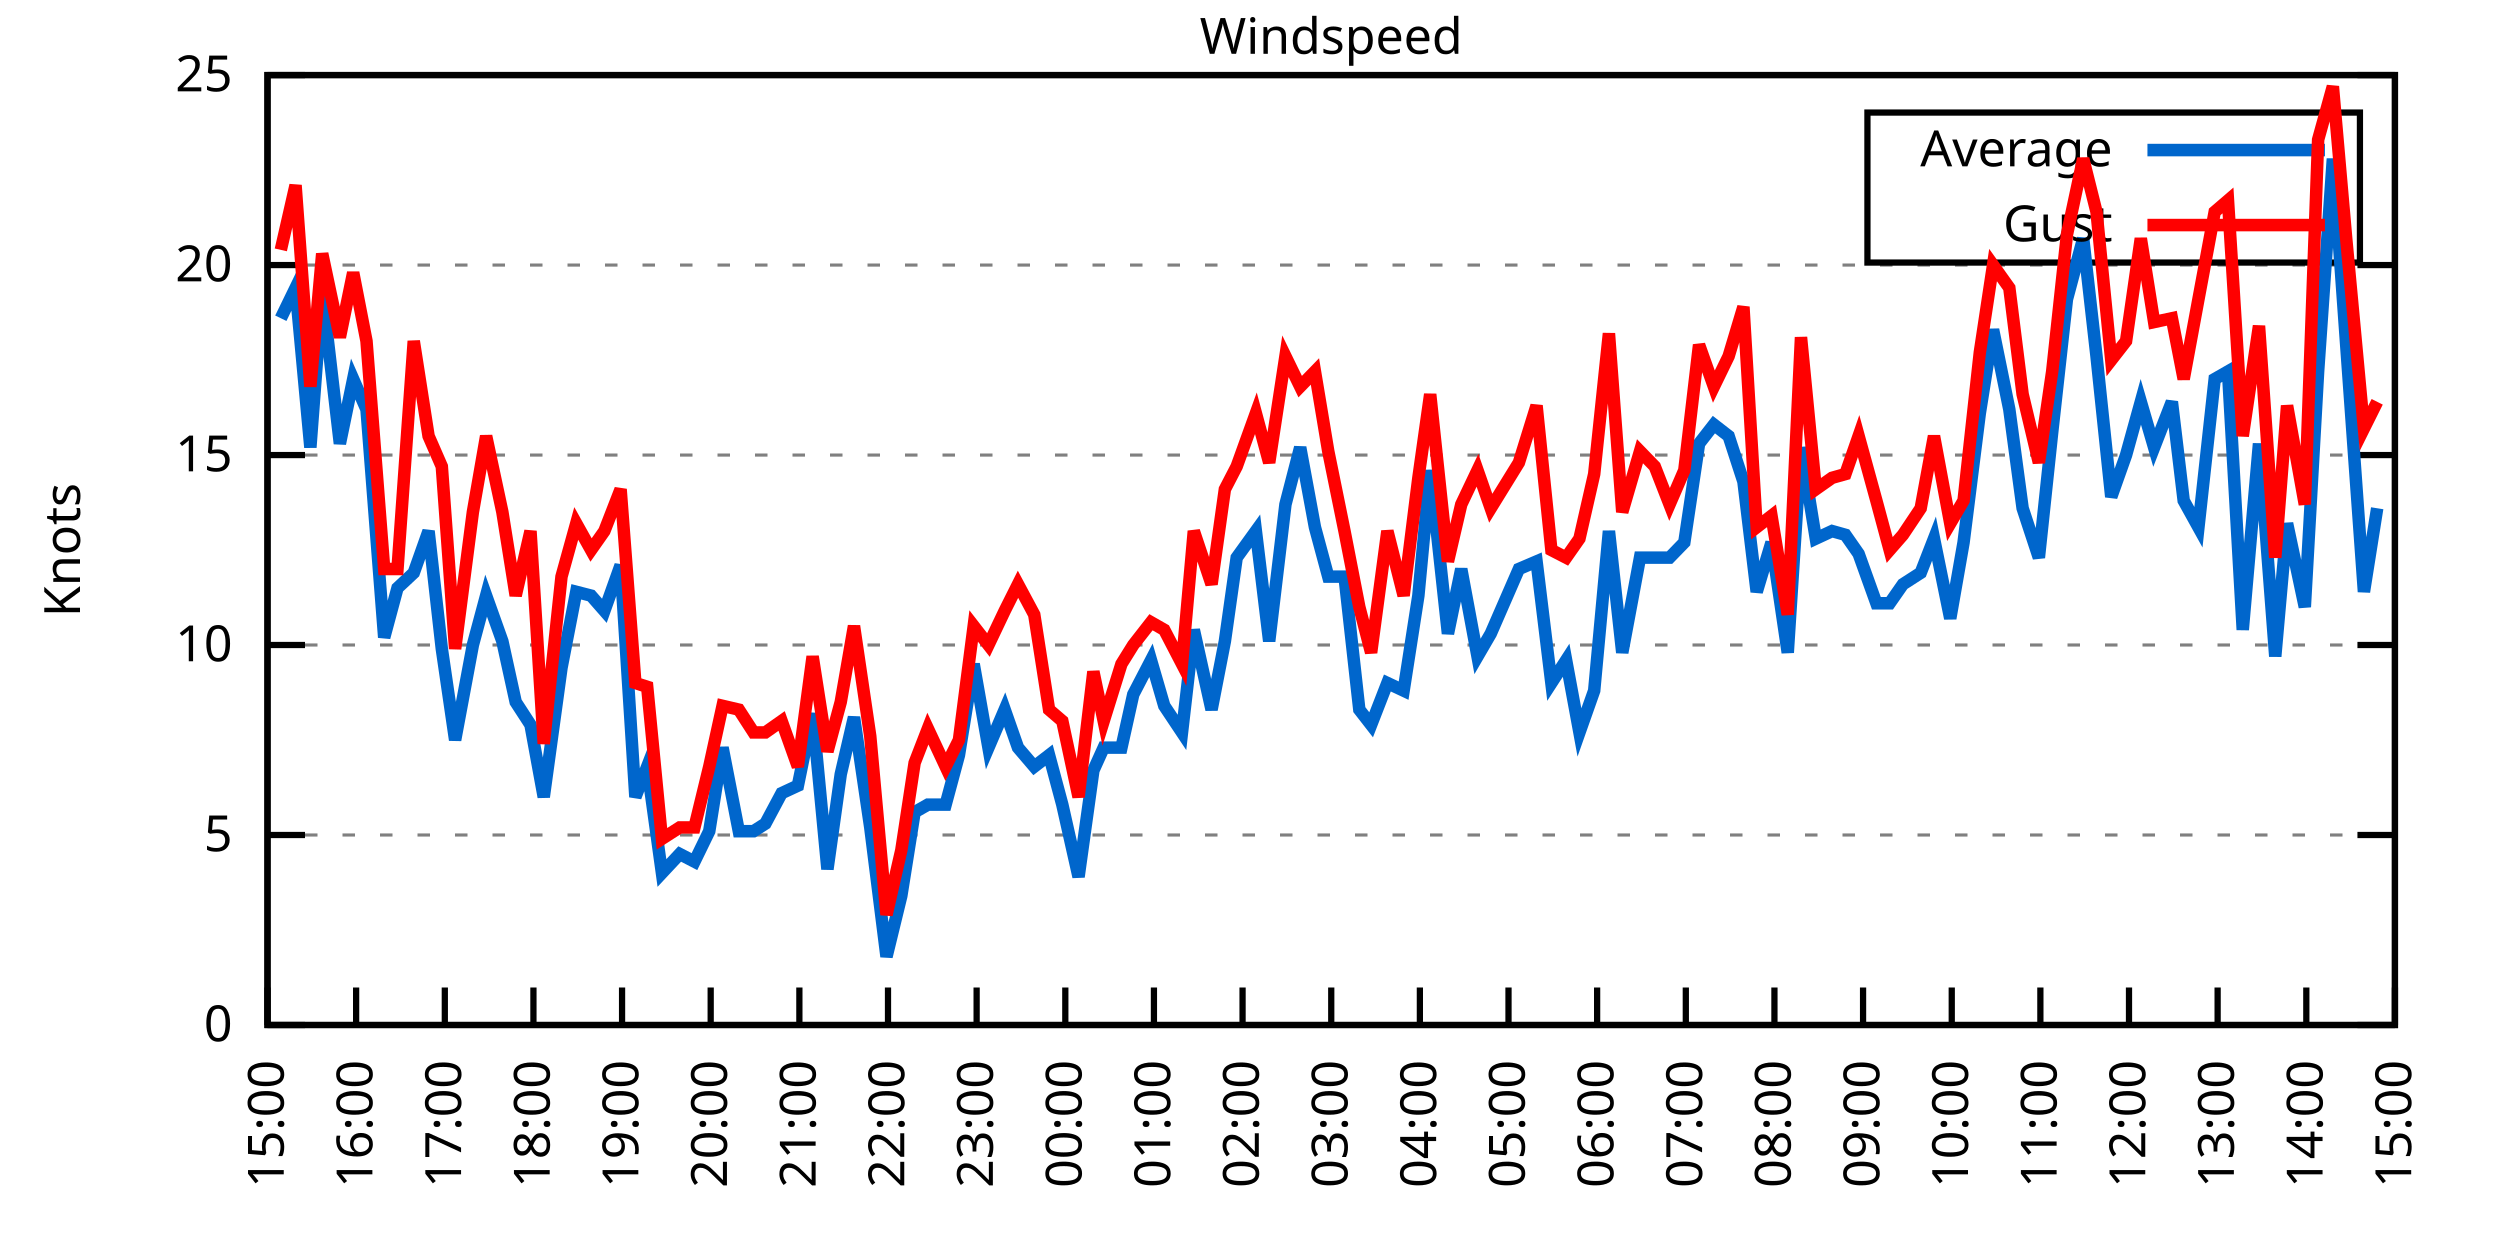
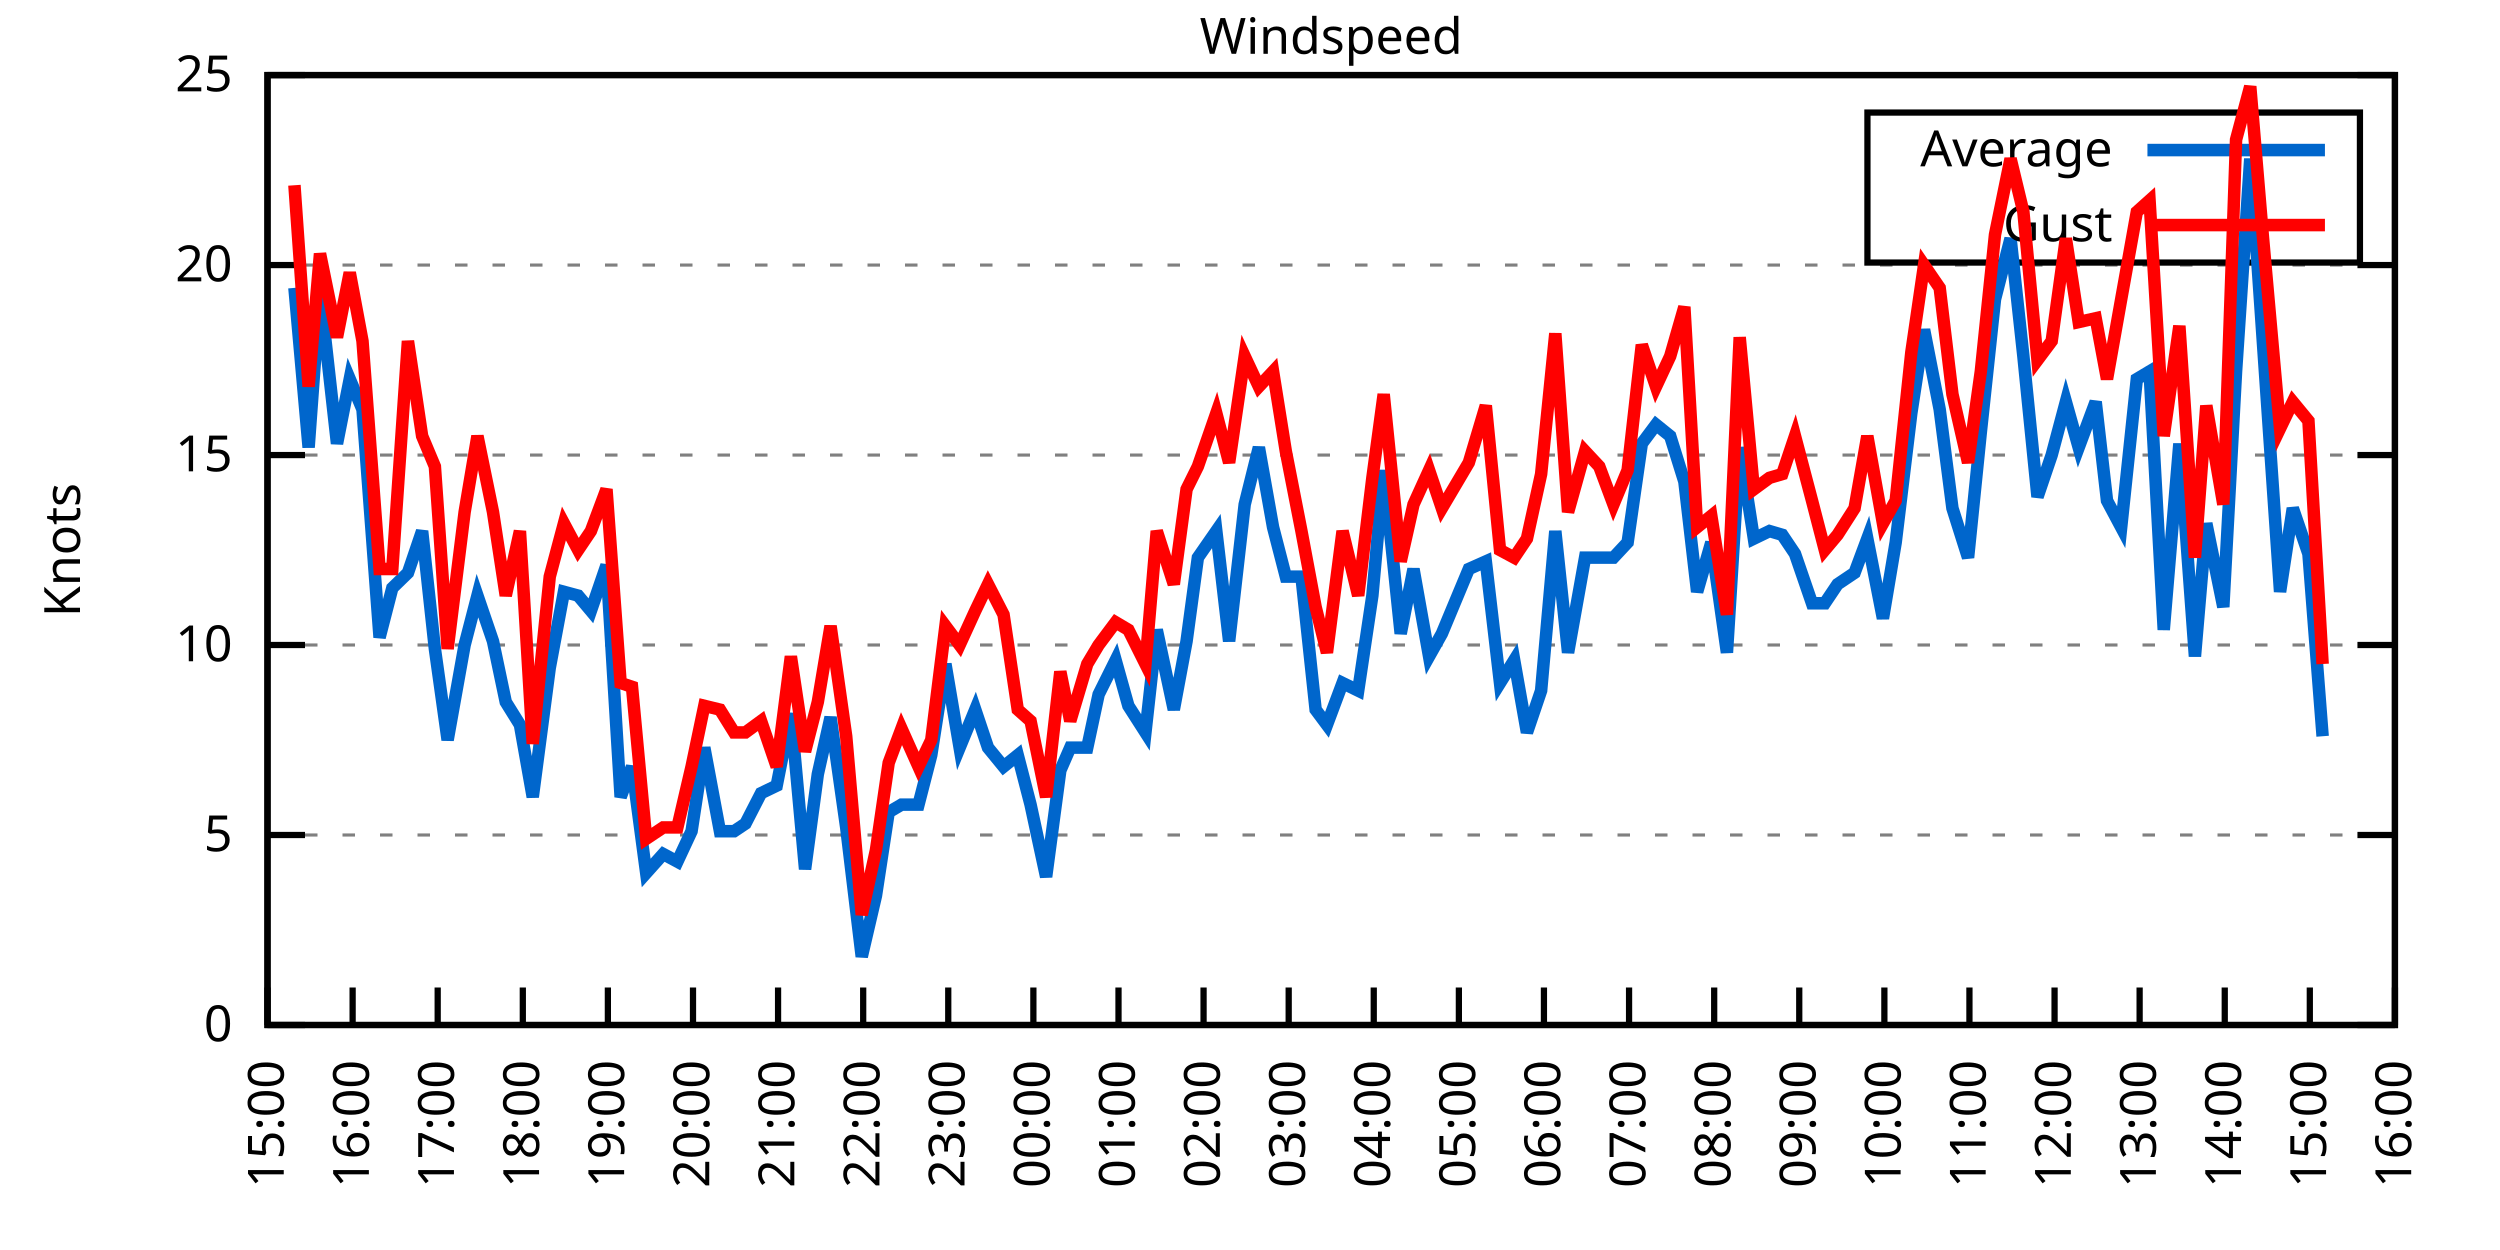
<svg xmlns="http://www.w3.org/2000/svg" xmlns:xlink="http://www.w3.org/1999/xlink" width="400" height="200" viewBox="0 0 400 200">
  <g id="gnuplot_canvas">
    <rect x="0" y="0" width="400" height="200" fill="none" />
    <defs>
      <circle id="gpDot" r="0.5" stroke-width="0.5" stroke="currentColor" />
      <path id="gpPt0" stroke-width="0.333" stroke="currentColor" d="M-1,0 h2 M0,-1 v2" />
      <path id="gpPt1" stroke-width="0.333" stroke="currentColor" d="M-1,-1 L1,1 M1,-1 L-1,1" />
      <path id="gpPt2" stroke-width="0.333" stroke="currentColor" d="M-1,0 L1,0 M0,-1 L0,1 M-1,-1 L1,1 M-1,1 L1,-1" />
      <rect id="gpPt3" stroke-width="0.333" stroke="currentColor" x="-1" y="-1" width="2" height="2" />
      <rect id="gpPt4" stroke-width="0.333" stroke="currentColor" fill="currentColor" x="-1" y="-1" width="2" height="2" />
      <circle id="gpPt5" stroke-width="0.333" stroke="currentColor" cx="0" cy="0" r="1" />
      <use xlink:href="#gpPt5" id="gpPt6" fill="currentColor" stroke="none" />
      <path id="gpPt7" stroke-width="0.333" stroke="currentColor" d="M0,-1.33 L-1.33,0.67 L1.33,0.67 z" />
      <use xlink:href="#gpPt7" id="gpPt8" fill="currentColor" stroke="none" />
      <use xlink:href="#gpPt7" id="gpPt9" stroke="currentColor" transform="rotate(180)" />
      <use xlink:href="#gpPt9" id="gpPt10" fill="currentColor" stroke="none" />
      <use xlink:href="#gpPt3" id="gpPt11" stroke="currentColor" transform="rotate(45)" />
      <use xlink:href="#gpPt11" id="gpPt12" fill="currentColor" stroke="none" />
      <path id="gpPt13" stroke-width="0.333" stroke="currentColor" d="M0,1.330 L1.265,0.411 L0.782,-1.067 L-0.782,-1.076 L-1.265,0.411 z" />
      <use xlink:href="#gpPt13" id="gpPt14" fill="currentColor" stroke="none" />
      <filter id="textbox" filterUnits="objectBoundingBox" x="0" y="0" height="1" width="1">
        <feFlood flood-color="white" flood-opacity="1" result="bgnd" />
        <feComposite in="SourceGraphic" in2="bgnd" operator="atop" />
      </filter>
      <filter id="greybox" filterUnits="objectBoundingBox" x="0" y="0" height="1" width="1">
        <feFlood flood-color="lightgrey" flood-opacity="1" result="grey" />
        <feComposite in="SourceGraphic" in2="grey" operator="atop" />
      </filter>
    </defs>
    <g fill="none" color="white" stroke="currentColor" stroke-width="1.00" stroke-linecap="butt" stroke-linejoin="miter">
</g>
    <g fill="none" color="black" stroke="currentColor" stroke-width="1.00" stroke-linecap="butt" stroke-linejoin="miter">
      <g stroke="none" shape-rendering="crispEdges">
        <polygon fill="rgb(255, 255, 255)" points="42.80,164.00 383.18,164.00 383.18,12.02 42.80,12.02 " />
      </g>
    </g>
    <g fill="none" color="black" stroke="currentColor" stroke-width="1.00" stroke-linecap="butt" stroke-linejoin="miter">
</g>
    <g fill="none" color="black" stroke="black" stroke-width="0.50" stroke-linecap="butt" stroke-linejoin="miter">
</g>
    <g fill="none" color="gray" stroke="currentColor" stroke-width="0.50" stroke-linecap="butt" stroke-linejoin="miter">
      <path stroke="gray" stroke-dasharray="2,4" class="gridline" d="M42.80,164.00 L383.19,164.00  " />
    </g>
    <g fill="none" color="gray" stroke="gray" stroke-width="1.00" stroke-linecap="butt" stroke-linejoin="miter">
</g>
    <g fill="none" color="black" stroke="currentColor" stroke-width="1.00" stroke-linecap="butt" stroke-linejoin="miter">
      <path stroke="black" d="M42.80,164.00 L48.80,164.00 M383.19,164.00 L377.19,164.00  " />
      <g transform="translate(37.20,166.60)" stroke="none" fill="black" font-family="Sans" font-size="8.00" text-anchor="end">
        <text>
          <tspan font-family="Sans"> 0</tspan>
        </text>
      </g>
    </g>
    <g fill="none" color="black" stroke="currentColor" stroke-width="1.00" stroke-linecap="butt" stroke-linejoin="miter">
</g>
    <g fill="none" color="black" stroke="black" stroke-width="0.50" stroke-linecap="butt" stroke-linejoin="miter">
</g>
    <g fill="none" color="gray" stroke="currentColor" stroke-width="0.50" stroke-linecap="butt" stroke-linejoin="miter">
      <path stroke="gray" stroke-dasharray="2,4" class="gridline" d="M42.80,133.60 L383.19,133.60  " />
    </g>
    <g fill="none" color="gray" stroke="gray" stroke-width="1.00" stroke-linecap="butt" stroke-linejoin="miter">
</g>
    <g fill="none" color="black" stroke="currentColor" stroke-width="1.00" stroke-linecap="butt" stroke-linejoin="miter">
      <path stroke="black" d="M42.80,133.60 L48.80,133.60 M383.19,133.60 L377.19,133.60  " />
      <g transform="translate(37.20,136.20)" stroke="none" fill="black" font-family="Sans" font-size="8.00" text-anchor="end">
        <text>
          <tspan font-family="Sans"> 5</tspan>
        </text>
      </g>
    </g>
    <g fill="none" color="black" stroke="currentColor" stroke-width="1.00" stroke-linecap="butt" stroke-linejoin="miter">
</g>
    <g fill="none" color="black" stroke="black" stroke-width="0.50" stroke-linecap="butt" stroke-linejoin="miter">
</g>
    <g fill="none" color="gray" stroke="currentColor" stroke-width="0.50" stroke-linecap="butt" stroke-linejoin="miter">
      <path stroke="gray" stroke-dasharray="2,4" class="gridline" d="M42.80,103.20 L383.19,103.20  " />
    </g>
    <g fill="none" color="gray" stroke="gray" stroke-width="1.00" stroke-linecap="butt" stroke-linejoin="miter">
</g>
    <g fill="none" color="black" stroke="currentColor" stroke-width="1.00" stroke-linecap="butt" stroke-linejoin="miter">
      <path stroke="black" d="M42.80,103.20 L48.80,103.20 M383.19,103.20 L377.19,103.20  " />
      <g transform="translate(37.20,105.80)" stroke="none" fill="black" font-family="Sans" font-size="8.00" text-anchor="end">
        <text>
          <tspan font-family="Sans"> 10</tspan>
        </text>
      </g>
    </g>
    <g fill="none" color="black" stroke="currentColor" stroke-width="1.00" stroke-linecap="butt" stroke-linejoin="miter">
</g>
    <g fill="none" color="black" stroke="black" stroke-width="0.50" stroke-linecap="butt" stroke-linejoin="miter">
</g>
    <g fill="none" color="gray" stroke="currentColor" stroke-width="0.50" stroke-linecap="butt" stroke-linejoin="miter">
      <path stroke="gray" stroke-dasharray="2,4" class="gridline" d="M42.80,72.81 L383.19,72.81  " />
    </g>
    <g fill="none" color="gray" stroke="gray" stroke-width="1.00" stroke-linecap="butt" stroke-linejoin="miter">
</g>
    <g fill="none" color="black" stroke="currentColor" stroke-width="1.00" stroke-linecap="butt" stroke-linejoin="miter">
      <path stroke="black" d="M42.80,72.81 L48.80,72.81 M383.19,72.81 L377.19,72.81  " />
      <g transform="translate(37.20,75.41)" stroke="none" fill="black" font-family="Sans" font-size="8.00" text-anchor="end">
        <text>
          <tspan font-family="Sans"> 15</tspan>
        </text>
      </g>
    </g>
    <g fill="none" color="black" stroke="currentColor" stroke-width="1.00" stroke-linecap="butt" stroke-linejoin="miter">
</g>
    <g fill="none" color="black" stroke="black" stroke-width="0.50" stroke-linecap="butt" stroke-linejoin="miter">
</g>
    <g fill="none" color="gray" stroke="currentColor" stroke-width="0.50" stroke-linecap="butt" stroke-linejoin="miter">
      <path stroke="gray" stroke-dasharray="2,4" class="gridline" d="M42.80,42.41 L383.19,42.41  " />
    </g>
    <g fill="none" color="gray" stroke="gray" stroke-width="1.00" stroke-linecap="butt" stroke-linejoin="miter">
</g>
    <g fill="none" color="black" stroke="currentColor" stroke-width="1.00" stroke-linecap="butt" stroke-linejoin="miter">
      <path stroke="black" d="M42.80,42.41 L48.80,42.41 M383.19,42.41 L377.19,42.41  " />
      <g transform="translate(37.20,45.01)" stroke="none" fill="black" font-family="Sans" font-size="8.00" text-anchor="end">
        <text>
          <tspan font-family="Sans"> 20</tspan>
        </text>
      </g>
    </g>
    <g fill="none" color="black" stroke="currentColor" stroke-width="1.00" stroke-linecap="butt" stroke-linejoin="miter">
</g>
    <g fill="none" color="black" stroke="black" stroke-width="0.50" stroke-linecap="butt" stroke-linejoin="miter">
</g>
    <g fill="none" color="gray" stroke="currentColor" stroke-width="0.50" stroke-linecap="butt" stroke-linejoin="miter">
      <path stroke="gray" stroke-dasharray="2,4" class="gridline" d="M42.80,12.01 L383.19,12.01  " />
    </g>
    <g fill="none" color="gray" stroke="gray" stroke-width="1.00" stroke-linecap="butt" stroke-linejoin="miter">
</g>
    <g fill="none" color="black" stroke="currentColor" stroke-width="1.00" stroke-linecap="butt" stroke-linejoin="miter">
      <path stroke="black" d="M42.80,12.01 L48.80,12.01 M383.19,12.01 L377.19,12.01  " />
      <g transform="translate(37.20,14.61)" stroke="none" fill="black" font-family="Sans" font-size="8.00" text-anchor="end">
        <text>
          <tspan font-family="Sans"> 25</tspan>
        </text>
      </g>
    </g>
    <g fill="none" color="black" stroke="currentColor" stroke-width="1.00" stroke-linecap="butt" stroke-linejoin="miter">
      <path stroke="black" d="M42.80,164.00 L42.80,158.00  " />
      <g transform="translate(45.40,169.60) rotate(270.00)" stroke="none" fill="black" font-family="Sans" font-size="8.00" text-anchor="end">
        <text>
          <tspan font-family="Sans">15:00</tspan>
        </text>
      </g>
    </g>
    <g fill="none" color="black" stroke="currentColor" stroke-width="1.00" stroke-linecap="butt" stroke-linejoin="miter">
-       <path stroke="black" d="M56.98,164.00 L56.98,158.00  " />
-       <g transform="translate(59.58,169.60) rotate(270.00)" stroke="none" fill="black" font-family="Sans" font-size="8.00" text-anchor="end">
+       <path stroke="black" d="M56.42,164.00 L56.42,158.00  " />
+       <g transform="translate(59.02,169.60) rotate(270.00)" stroke="none" fill="black" font-family="Sans" font-size="8.00" text-anchor="end">
        <text>
          <tspan font-family="Sans">16:00</tspan>
        </text>
      </g>
    </g>
    <g fill="none" color="black" stroke="currentColor" stroke-width="1.00" stroke-linecap="butt" stroke-linejoin="miter">
-       <path stroke="black" d="M71.17,164.00 L71.17,158.00  " />
-       <g transform="translate(73.77,169.60) rotate(270.00)" stroke="none" fill="black" font-family="Sans" font-size="8.00" text-anchor="end">
+       <path stroke="black" d="M70.03,164.00 L70.03,158.00  " />
+       <g transform="translate(72.63,169.60) rotate(270.00)" stroke="none" fill="black" font-family="Sans" font-size="8.00" text-anchor="end">
        <text>
          <tspan font-family="Sans">17:00</tspan>
        </text>
      </g>
    </g>
    <g fill="none" color="black" stroke="currentColor" stroke-width="1.00" stroke-linecap="butt" stroke-linejoin="miter">
-       <path stroke="black" d="M85.35,164.00 L85.35,158.00  " />
-       <g transform="translate(87.95,169.60) rotate(270.00)" stroke="none" fill="black" font-family="Sans" font-size="8.00" text-anchor="end">
+       <path stroke="black" d="M83.65,164.00 L83.65,158.00  " />
+       <g transform="translate(86.25,169.60) rotate(270.00)" stroke="none" fill="black" font-family="Sans" font-size="8.00" text-anchor="end">
        <text>
          <tspan font-family="Sans">18:00</tspan>
        </text>
      </g>
    </g>
    <g fill="none" color="black" stroke="currentColor" stroke-width="1.00" stroke-linecap="butt" stroke-linejoin="miter">
-       <path stroke="black" d="M99.53,164.00 L99.53,158.00  " />
-       <g transform="translate(102.13,169.60) rotate(270.00)" stroke="none" fill="black" font-family="Sans" font-size="8.00" text-anchor="end">
+       <path stroke="black" d="M97.26,164.00 L97.26,158.00  " />
+       <g transform="translate(99.86,169.60) rotate(270.00)" stroke="none" fill="black" font-family="Sans" font-size="8.00" text-anchor="end">
        <text>
          <tspan font-family="Sans">19:00</tspan>
        </text>
      </g>
    </g>
    <g fill="none" color="black" stroke="currentColor" stroke-width="1.00" stroke-linecap="butt" stroke-linejoin="miter">
-       <path stroke="black" d="M113.71,164.00 L113.71,158.00  " />
-       <g transform="translate(116.31,169.60) rotate(270.00)" stroke="none" fill="black" font-family="Sans" font-size="8.00" text-anchor="end">
+       <path stroke="black" d="M110.88,164.00 L110.88,158.00  " />
+       <g transform="translate(113.48,169.60) rotate(270.00)" stroke="none" fill="black" font-family="Sans" font-size="8.00" text-anchor="end">
        <text>
          <tspan font-family="Sans">20:00</tspan>
        </text>
      </g>
    </g>
    <g fill="none" color="black" stroke="currentColor" stroke-width="1.00" stroke-linecap="butt" stroke-linejoin="miter">
-       <path stroke="black" d="M127.90,164.00 L127.90,158.00  " />
-       <g transform="translate(130.50,169.60) rotate(270.00)" stroke="none" fill="black" font-family="Sans" font-size="8.00" text-anchor="end">
+       <path stroke="black" d="M124.49,164.00 L124.49,158.00  " />
+       <g transform="translate(127.09,169.60) rotate(270.00)" stroke="none" fill="black" font-family="Sans" font-size="8.00" text-anchor="end">
        <text>
          <tspan font-family="Sans">21:00</tspan>
        </text>
      </g>
    </g>
    <g fill="none" color="black" stroke="currentColor" stroke-width="1.00" stroke-linecap="butt" stroke-linejoin="miter">
-       <path stroke="black" d="M142.08,164.00 L142.08,158.00  " />
-       <g transform="translate(144.68,169.60) rotate(270.00)" stroke="none" fill="black" font-family="Sans" font-size="8.00" text-anchor="end">
+       <path stroke="black" d="M138.11,164.00 L138.11,158.00  " />
+       <g transform="translate(140.71,169.60) rotate(270.00)" stroke="none" fill="black" font-family="Sans" font-size="8.00" text-anchor="end">
        <text>
          <tspan font-family="Sans">22:00</tspan>
        </text>
      </g>
    </g>
    <g fill="none" color="black" stroke="currentColor" stroke-width="1.00" stroke-linecap="butt" stroke-linejoin="miter">
-       <path stroke="black" d="M156.26,164.00 L156.26,158.00  " />
-       <g transform="translate(158.86,169.60) rotate(270.00)" stroke="none" fill="black" font-family="Sans" font-size="8.00" text-anchor="end">
+       <path stroke="black" d="M151.72,164.00 L151.72,158.00  " />
+       <g transform="translate(154.32,169.60) rotate(270.00)" stroke="none" fill="black" font-family="Sans" font-size="8.00" text-anchor="end">
        <text>
          <tspan font-family="Sans">23:00</tspan>
        </text>
      </g>
    </g>
    <g fill="none" color="black" stroke="currentColor" stroke-width="1.00" stroke-linecap="butt" stroke-linejoin="miter">
-       <path stroke="black" d="M170.45,164.00 L170.45,158.00  " />
-       <g transform="translate(173.05,169.60) rotate(270.00)" stroke="none" fill="black" font-family="Sans" font-size="8.00" text-anchor="end">
+       <path stroke="black" d="M165.34,164.00 L165.34,158.00  " />
+       <g transform="translate(167.94,169.60) rotate(270.00)" stroke="none" fill="black" font-family="Sans" font-size="8.00" text-anchor="end">
        <text>
          <tspan font-family="Sans">00:00</tspan>
        </text>
      </g>
    </g>
    <g fill="none" color="black" stroke="currentColor" stroke-width="1.00" stroke-linecap="butt" stroke-linejoin="miter">
-       <path stroke="black" d="M184.63,164.00 L184.63,158.00  " />
-       <g transform="translate(187.23,169.60) rotate(270.00)" stroke="none" fill="black" font-family="Sans" font-size="8.00" text-anchor="end">
+       <path stroke="black" d="M178.96,164.00 L178.96,158.00  " />
+       <g transform="translate(181.56,169.60) rotate(270.00)" stroke="none" fill="black" font-family="Sans" font-size="8.00" text-anchor="end">
        <text>
          <tspan font-family="Sans">01:00</tspan>
        </text>
      </g>
    </g>
    <g fill="none" color="black" stroke="currentColor" stroke-width="1.00" stroke-linecap="butt" stroke-linejoin="miter">
-       <path stroke="black" d="M198.81,164.00 L198.81,158.00  " />
-       <g transform="translate(201.41,169.60) rotate(270.00)" stroke="none" fill="black" font-family="Sans" font-size="8.00" text-anchor="end">
+       <path stroke="black" d="M192.57,164.00 L192.57,158.00  " />
+       <g transform="translate(195.17,169.60) rotate(270.00)" stroke="none" fill="black" font-family="Sans" font-size="8.00" text-anchor="end">
        <text>
          <tspan font-family="Sans">02:00</tspan>
        </text>
      </g>
    </g>
    <g fill="none" color="black" stroke="currentColor" stroke-width="1.00" stroke-linecap="butt" stroke-linejoin="miter">
-       <path stroke="black" d="M213.00,164.00 L213.00,158.00  " />
-       <g transform="translate(215.60,169.60) rotate(270.00)" stroke="none" fill="black" font-family="Sans" font-size="8.00" text-anchor="end">
+       <path stroke="black" d="M206.19,164.00 L206.19,158.00  " />
+       <g transform="translate(208.79,169.60) rotate(270.00)" stroke="none" fill="black" font-family="Sans" font-size="8.00" text-anchor="end">
        <text>
          <tspan font-family="Sans">03:00</tspan>
        </text>
      </g>
    </g>
    <g fill="none" color="black" stroke="currentColor" stroke-width="1.00" stroke-linecap="butt" stroke-linejoin="miter">
-       <path stroke="black" d="M227.18,164.00 L227.18,158.00  " />
-       <g transform="translate(229.78,169.60) rotate(270.00)" stroke="none" fill="black" font-family="Sans" font-size="8.00" text-anchor="end">
+       <path stroke="black" d="M219.80,164.00 L219.80,158.00  " />
+       <g transform="translate(222.40,169.60) rotate(270.00)" stroke="none" fill="black" font-family="Sans" font-size="8.00" text-anchor="end">
        <text>
          <tspan font-family="Sans">04:00</tspan>
        </text>
      </g>
    </g>
    <g fill="none" color="black" stroke="currentColor" stroke-width="1.00" stroke-linecap="butt" stroke-linejoin="miter">
-       <path stroke="black" d="M241.36,164.00 L241.36,158.00  " />
-       <g transform="translate(243.96,169.60) rotate(270.00)" stroke="none" fill="black" font-family="Sans" font-size="8.00" text-anchor="end">
+       <path stroke="black" d="M233.42,164.00 L233.42,158.00  " />
+       <g transform="translate(236.02,169.60) rotate(270.00)" stroke="none" fill="black" font-family="Sans" font-size="8.00" text-anchor="end">
        <text>
          <tspan font-family="Sans">05:00</tspan>
        </text>
      </g>
    </g>
    <g fill="none" color="black" stroke="currentColor" stroke-width="1.00" stroke-linecap="butt" stroke-linejoin="miter">
-       <path stroke="black" d="M255.54,164.00 L255.54,158.00  " />
-       <g transform="translate(258.14,169.60) rotate(270.00)" stroke="none" fill="black" font-family="Sans" font-size="8.00" text-anchor="end">
+       <path stroke="black" d="M247.03,164.00 L247.03,158.00  " />
+       <g transform="translate(249.63,169.60) rotate(270.00)" stroke="none" fill="black" font-family="Sans" font-size="8.00" text-anchor="end">
        <text>
          <tspan font-family="Sans">06:00</tspan>
        </text>
      </g>
    </g>
    <g fill="none" color="black" stroke="currentColor" stroke-width="1.00" stroke-linecap="butt" stroke-linejoin="miter">
-       <path stroke="black" d="M269.73,164.00 L269.73,158.00  " />
-       <g transform="translate(272.33,169.60) rotate(270.00)" stroke="none" fill="black" font-family="Sans" font-size="8.00" text-anchor="end">
+       <path stroke="black" d="M260.65,164.00 L260.65,158.00  " />
+       <g transform="translate(263.25,169.60) rotate(270.00)" stroke="none" fill="black" font-family="Sans" font-size="8.00" text-anchor="end">
        <text>
          <tspan font-family="Sans">07:00</tspan>
        </text>
      </g>
    </g>
    <g fill="none" color="black" stroke="currentColor" stroke-width="1.00" stroke-linecap="butt" stroke-linejoin="miter">
-       <path stroke="black" d="M283.91,164.00 L283.91,158.00  " />
-       <g transform="translate(286.51,169.60) rotate(270.00)" stroke="none" fill="black" font-family="Sans" font-size="8.00" text-anchor="end">
+       <path stroke="black" d="M274.27,164.00 L274.27,158.00  " />
+       <g transform="translate(276.87,169.60) rotate(270.00)" stroke="none" fill="black" font-family="Sans" font-size="8.00" text-anchor="end">
        <text>
          <tspan font-family="Sans">08:00</tspan>
        </text>
      </g>
    </g>
    <g fill="none" color="black" stroke="currentColor" stroke-width="1.00" stroke-linecap="butt" stroke-linejoin="miter">
-       <path stroke="black" d="M298.09,164.00 L298.09,158.00  " />
-       <g transform="translate(300.69,169.60) rotate(270.00)" stroke="none" fill="black" font-family="Sans" font-size="8.00" text-anchor="end">
+       <path stroke="black" d="M287.88,164.00 L287.88,158.00  " />
+       <g transform="translate(290.48,169.60) rotate(270.00)" stroke="none" fill="black" font-family="Sans" font-size="8.00" text-anchor="end">
        <text>
          <tspan font-family="Sans">09:00</tspan>
        </text>
      </g>
    </g>
    <g fill="none" color="black" stroke="currentColor" stroke-width="1.00" stroke-linecap="butt" stroke-linejoin="miter">
-       <path stroke="black" d="M312.28,164.00 L312.28,158.00  " />
-       <g transform="translate(314.88,169.60) rotate(270.00)" stroke="none" fill="black" font-family="Sans" font-size="8.00" text-anchor="end">
+       <path stroke="black" d="M301.50,164.00 L301.50,158.00  " />
+       <g transform="translate(304.10,169.60) rotate(270.00)" stroke="none" fill="black" font-family="Sans" font-size="8.00" text-anchor="end">
        <text>
          <tspan font-family="Sans">10:00</tspan>
        </text>
      </g>
    </g>
    <g fill="none" color="black" stroke="currentColor" stroke-width="1.00" stroke-linecap="butt" stroke-linejoin="miter">
-       <path stroke="black" d="M326.46,164.00 L326.46,158.00  " />
-       <g transform="translate(329.06,169.60) rotate(270.00)" stroke="none" fill="black" font-family="Sans" font-size="8.00" text-anchor="end">
+       <path stroke="black" d="M315.11,164.00 L315.11,158.00  " />
+       <g transform="translate(317.71,169.60) rotate(270.00)" stroke="none" fill="black" font-family="Sans" font-size="8.00" text-anchor="end">
        <text>
          <tspan font-family="Sans">11:00</tspan>
        </text>
      </g>
    </g>
    <g fill="none" color="black" stroke="currentColor" stroke-width="1.00" stroke-linecap="butt" stroke-linejoin="miter">
-       <path stroke="black" d="M340.64,164.00 L340.64,158.00  " />
-       <g transform="translate(343.24,169.60) rotate(270.00)" stroke="none" fill="black" font-family="Sans" font-size="8.00" text-anchor="end">
+       <path stroke="black" d="M328.73,164.00 L328.73,158.00  " />
+       <g transform="translate(331.33,169.60) rotate(270.00)" stroke="none" fill="black" font-family="Sans" font-size="8.00" text-anchor="end">
        <text>
          <tspan font-family="Sans">12:00</tspan>
        </text>
      </g>
    </g>
    <g fill="none" color="black" stroke="currentColor" stroke-width="1.00" stroke-linecap="butt" stroke-linejoin="miter">
-       <path stroke="black" d="M354.82,164.00 L354.82,158.00  " />
-       <g transform="translate(357.42,169.60) rotate(270.00)" stroke="none" fill="black" font-family="Sans" font-size="8.00" text-anchor="end">
+       <path stroke="black" d="M342.34,164.00 L342.34,158.00  " />
+       <g transform="translate(344.94,169.60) rotate(270.00)" stroke="none" fill="black" font-family="Sans" font-size="8.00" text-anchor="end">
        <text>
          <tspan font-family="Sans">13:00</tspan>
        </text>
      </g>
    </g>
    <g fill="none" color="black" stroke="currentColor" stroke-width="1.00" stroke-linecap="butt" stroke-linejoin="miter">
-       <path stroke="black" d="M369.01,164.00 L369.01,158.00  " />
-       <g transform="translate(371.61,169.60) rotate(270.00)" stroke="none" fill="black" font-family="Sans" font-size="8.00" text-anchor="end">
+       <path stroke="black" d="M355.96,164.00 L355.96,158.00  " />
+       <g transform="translate(358.56,169.60) rotate(270.00)" stroke="none" fill="black" font-family="Sans" font-size="8.00" text-anchor="end">
        <text>
          <tspan font-family="Sans">14:00</tspan>
+         </text>
+       </g>
+     </g>
+     <g fill="none" color="black" stroke="currentColor" stroke-width="1.00" stroke-linecap="butt" stroke-linejoin="miter">
+       <path stroke="black" d="M369.57,164.00 L369.57,158.00  " />
+       <g transform="translate(372.17,169.60) rotate(270.00)" stroke="none" fill="black" font-family="Sans" font-size="8.00" text-anchor="end">
+         <text>
+           <tspan font-family="Sans">15:00</tspan>
        </text>
      </g>
    </g>
    <g fill="none" color="black" stroke="currentColor" stroke-width="1.00" stroke-linecap="butt" stroke-linejoin="miter">
      <path stroke="black" d="M383.19,164.00 L383.19,158.00  " />
      <g transform="translate(385.79,169.60) rotate(270.00)" stroke="none" fill="black" font-family="Sans" font-size="8.00" text-anchor="end">
        <text>
-           <tspan font-family="Sans">15:00</tspan>
+           <tspan font-family="Sans">16:00</tspan>
        </text>
      </g>
    </g>
    <g fill="none" color="black" stroke="currentColor" stroke-width="1.00" stroke-linecap="butt" stroke-linejoin="miter">
</g>
    <g fill="none" color="black" stroke="currentColor" stroke-width="1.00" stroke-linecap="butt" stroke-linejoin="miter">
      <path stroke="black" d="M42.80,12.01 L42.80,164.00 L383.19,164.00 L383.19,12.01 L42.80,12.01 Z  " />
    </g>
    <g fill="none" color="black" stroke="currentColor" stroke-width="1.00" stroke-linecap="butt" stroke-linejoin="miter">
</g>
    <g fill="none" color="black" stroke="currentColor" stroke-width="1.00" stroke-linecap="butt" stroke-linejoin="miter">
      <path stroke="black" d="M298.79,42.01 L298.79,18.01 L377.59,18.01 L377.59,42.01 L298.79,42.01 Z  " />
    </g>
    <g id="Windspeed_plot_1">
      <g fill="none" color="white" stroke="black" stroke-width="2.00" stroke-linecap="butt" stroke-linejoin="miter">
</g>
      <g fill="none" color="black" stroke="currentColor" stroke-width="2.00" stroke-linecap="butt" stroke-linejoin="miter">
        <g transform="translate(337.99,26.61)" stroke="none" fill="black" font-family="Sans" font-size="8.00" text-anchor="end">
          <text>
            <tspan font-family="Sans">Average</tspan>
          </text>
        </g>
      </g>
      <g fill="none" color="black" stroke="currentColor" stroke-width="2.00" stroke-linecap="butt" stroke-linejoin="miter">
-         <path stroke="rgb(  0, 102, 204)" d="M343.59,24.01 L371.99,24.01 M44.93,50.92 L47.29,46.06 L49.66,71.59 L51.55,46.66 L54.38,70.98 L56.51,60.65   L58.64,65.51 L61.47,101.99 L63.60,94.08 L66.20,91.65 L68.57,84.97 L70.69,103.81 L72.82,118.40 L75.66,103.20   L77.78,95.30 L80.38,102.60 L82.51,112.32 L84.88,115.97 L87.00,127.52 L89.84,106.85 L92.20,94.69 L94.57,95.30   L96.70,97.73 L99.30,90.44 L101.66,127.52 L103.55,122.66 L105.91,139.68 L108.75,136.64 L111.11,137.86 L113.48,132.99   L115.61,119.62 L118.21,132.99 L120.57,132.99 L122.46,131.78 L125.06,126.91 L127.66,125.70 L130.02,114.15 L132.39,139.07   L134.52,123.87 L136.64,114.76 L139.24,132.39 L141.84,153.06 L144.21,143.33 L146.34,129.95 L148.46,128.74 L151.30,128.74   L153.43,120.83 L155.79,106.24 L158.15,119.62 L160.75,113.54 L162.88,119.62 L165.48,122.66 L167.85,120.83 L169.97,128.74   L172.57,140.29 L174.94,123.27 L176.59,119.62 L179.43,119.62 L181.32,111.11 L184.16,105.64 L186.28,112.93 L189.12,117.19   L191.01,100.77 L193.85,113.54 L195.98,102.60 L197.87,89.22 L200.94,84.97 L203.07,102.60 L205.67,80.71 L208.03,71.59   L210.39,84.36 L212.52,92.26 L215.12,92.26 L217.49,113.54 L219.38,115.97 L221.98,109.28 L224.58,110.50 L226.94,95.30   L228.83,75.24 L231.67,101.38 L233.80,91.04 L236.40,105.03 L238.52,101.38 L243.02,91.04 L245.85,89.83 L248.22,109.28   L250.58,105.64 L252.71,117.19 L255.07,110.50 L257.43,84.97 L259.56,104.42 L262.40,89.22 L264.76,89.22 L267.13,89.22   L269.49,86.79 L271.85,70.98 L274.22,67.94 L276.58,69.77 L278.95,77.06 L281.07,94.69 L283.44,86.79 L286.04,104.42   L288.16,71.59 L290.53,86.18 L293.13,84.97 L295.26,85.57 L297.38,88.61 L300.22,96.52 L302.35,96.52 L304.47,93.48   L307.31,91.65 L309.44,86.18 L312.04,98.95 L314.17,86.79 L316.77,66.12 L318.89,52.74 L321.49,65.51 L323.62,81.32   L326.22,89.22 L328.35,69.16 L330.71,47.88 L333.31,38.15 L335.44,57.00 L337.80,79.49 L340.17,72.81 L342.53,64.29   L344.66,71.59 L347.50,64.29 L349.39,80.10 L351.75,84.36 L354.35,60.65 L356.48,59.43 L358.84,100.77 L361.44,70.98   L364.04,105.03 L365.93,83.75 L368.77,97.12 L370.90,59.43 L373.26,25.39 L375.39,55.18 L378.23,94.69 L380.35,81.32    " />
+         <path stroke="rgb(  0, 102, 204)" d="M343.59,24.01 L371.99,24.01 M47.11,46.06 L49.38,71.59 L51.20,46.66 L53.92,70.98 L55.96,60.65 L58.00,65.51   L60.73,101.99 L62.77,94.08 L65.27,91.65 L67.54,84.97 L69.58,103.81 L71.62,118.40 L74.34,103.20 L76.39,95.30   L78.88,102.60 L80.92,112.32 L83.19,115.97 L85.24,127.52 L87.96,106.85 L90.23,94.69 L92.50,95.30 L94.54,97.73   L97.04,90.44 L99.30,127.52 L101.12,122.66 L103.39,139.68 L106.11,136.64 L108.38,137.86 L110.65,132.99 L112.69,119.62   L115.19,132.99 L117.46,132.99 L119.27,131.78 L121.77,126.91 L124.27,125.70 L126.54,114.15 L128.81,139.07 L130.85,123.87   L132.89,114.76 L135.39,132.39 L137.88,153.06 L140.15,143.33 L142.19,129.95 L144.24,128.74 L146.96,128.74 L149.00,120.83   L151.27,106.24 L153.54,119.62 L156.04,113.54 L158.08,119.62 L160.57,122.66 L162.84,120.83 L164.89,128.74 L167.38,140.29   L169.65,123.27 L171.24,119.62 L173.96,119.62 L175.78,111.11 L178.50,105.64 L180.54,112.93 L183.27,117.19 L185.08,100.77   L187.81,113.54 L189.85,102.60 L191.66,89.22 L194.61,84.97 L196.66,102.60 L199.15,80.71 L201.42,71.59 L203.69,84.36   L205.73,92.26 L208.23,92.26 L210.50,113.54 L212.31,115.97 L214.81,109.28 L217.31,110.50 L219.58,95.30 L221.39,75.24   L224.11,101.38 L226.16,91.04 L228.65,105.03 L230.70,101.38 L235.01,91.04 L237.73,89.83 L240.00,109.28 L242.27,105.64   L244.31,117.19 L246.58,110.50 L248.85,84.97 L250.89,104.42 L253.61,89.22 L255.88,89.22 L258.15,89.22 L260.42,86.79   L262.69,70.98 L264.96,67.94 L267.23,69.77 L269.50,77.06 L271.54,94.69 L273.81,86.79 L276.31,104.42 L278.35,71.59   L280.62,86.18 L283.12,84.97 L285.16,85.57 L287.20,88.61 L289.92,96.52 L291.97,96.52 L294.01,93.48 L296.73,91.65   L298.77,86.18 L301.27,98.95 L303.31,86.79 L305.81,66.12 L307.85,52.74 L310.35,65.51 L312.39,81.32 L314.89,89.22   L316.93,69.16 L319.20,47.88 L321.69,38.15 L323.74,57.00 L326.00,79.49 L328.27,72.81 L330.54,64.29 L332.59,71.59   L335.31,64.29 L337.12,80.10 L339.39,84.36 L341.89,60.65 L343.93,59.43 L346.20,100.77 L348.70,70.98 L351.19,105.03   L353.01,83.75 L355.73,97.12 L357.77,59.43 L360.04,25.39 L362.09,55.18 L364.81,94.69 L366.85,81.32 L369.35,88.61   L371.62,117.80  " />
      </g>
    </g>
    <g id="Windspeed_plot_2">
      <g fill="none" color="black" stroke="currentColor" stroke-width="2.00" stroke-linecap="butt" stroke-linejoin="miter">
        <g transform="translate(337.99,38.61)" stroke="none" fill="black" font-family="Sans" font-size="8.00" text-anchor="end">
          <text>
            <tspan font-family="Sans">Gust</tspan>
          </text>
        </g>
      </g>
      <g fill="none" color="black" stroke="currentColor" stroke-width="2.00" stroke-linecap="butt" stroke-linejoin="miter">
-         <path stroke="rgb(255,   0,   0)" d="M343.59,36.01 L371.99,36.01 M44.93,39.98 L47.29,29.64 L49.66,61.86 L51.55,40.58 L54.38,53.96 L56.51,43.62   L58.64,54.57 L61.47,91.04 L63.60,91.04 L66.20,54.57 L68.57,69.77 L70.69,74.63 L72.82,103.81 L75.66,81.93   L77.78,69.77 L80.38,81.93 L82.51,95.30 L84.88,84.97 L87.00,119.01 L89.84,92.26 L92.20,83.75 L94.57,88.00   L96.70,84.97 L99.30,78.28 L101.66,109.28 L103.55,109.89 L105.91,134.21 L108.75,132.39 L111.11,132.39 L113.48,122.66   L115.61,112.93 L118.21,113.54 L120.57,117.19 L122.46,117.19 L125.06,115.36 L127.66,122.66 L130.02,105.03 L132.39,120.23   L134.52,112.32 L136.64,100.16 L139.24,117.80 L141.84,146.37 L144.21,136.03 L146.34,122.05 L148.46,116.58 L151.30,122.66   L153.43,118.40 L155.79,100.16 L158.15,103.20 L160.75,97.73 L162.88,93.48 L165.48,98.34 L167.85,113.54 L169.97,115.36   L172.57,127.52 L174.94,107.46 L176.59,115.36 L179.43,106.24 L181.32,103.20 L184.16,99.56 L186.28,100.77 L189.12,106.24   L191.01,84.97 L193.85,93.48 L195.98,78.28 L197.87,74.63 L200.94,66.12 L203.07,74.02 L205.67,57.00 L208.03,61.86   L210.39,59.43 L212.52,72.20 L215.12,84.97 L217.49,97.12 L219.38,104.42 L221.98,84.97 L224.58,95.30 L226.94,76.45   L228.83,63.08 L231.67,89.83 L233.80,80.71 L236.40,75.24 L238.52,81.32 L243.02,74.02 L245.85,64.90 L248.22,88.00   L250.58,89.22 L252.71,86.18 L255.07,75.85 L257.43,53.35 L259.56,81.93 L262.40,72.20 L264.76,74.63 L267.13,80.71   L269.49,75.24 L271.85,55.18 L274.22,61.86 L276.58,57.00 L278.95,49.10 L281.07,84.36 L283.44,82.53 L286.04,98.34   L288.16,53.96 L290.53,78.28 L293.13,76.45 L295.26,75.85 L297.38,69.77 L300.22,80.10 L302.35,88.00 L304.47,85.57   L307.31,81.32 L309.44,69.77 L312.04,83.75 L314.17,80.10 L316.77,56.39 L318.89,42.41 L321.49,46.06 L323.62,63.08   L326.22,74.02 L328.35,59.43 L330.71,37.54 L333.31,25.39 L335.44,33.90 L337.80,57.61 L340.17,54.57 L342.53,38.15   L344.66,51.53 L347.50,50.92 L349.39,60.65 L351.75,47.88 L354.35,33.90 L356.48,32.07 L358.84,69.77 L361.44,52.14   L364.04,89.22 L365.93,64.90 L368.77,80.71 L370.90,22.35 L373.26,13.83 L375.39,38.15 L378.23,68.55 L380.35,64.29    " />
+         <path stroke="rgb(255,   0,   0)" d="M343.59,36.01 L371.99,36.01 M47.11,29.64 L49.38,61.86 L51.20,40.58 L53.92,53.96 L55.96,43.62 L58.00,54.57   L60.73,91.04 L62.77,91.04 L65.27,54.57 L67.54,69.77 L69.58,74.63 L71.62,103.81 L74.34,81.93 L76.39,69.77   L78.88,81.93 L80.92,95.30 L83.19,84.97 L85.24,119.01 L87.96,92.26 L90.23,83.75 L92.50,88.00 L94.54,84.97   L97.04,78.28 L99.30,109.28 L101.12,109.89 L103.39,134.21 L106.11,132.39 L108.38,132.39 L110.65,122.66 L112.69,112.93   L115.19,113.54 L117.46,117.19 L119.27,117.19 L121.77,115.36 L124.27,122.66 L126.54,105.03 L128.81,120.23 L130.85,112.32   L132.89,100.16 L135.39,117.80 L137.88,146.37 L140.15,136.03 L142.19,122.05 L144.24,116.58 L146.96,122.66 L149.00,118.40   L151.27,100.16 L153.54,103.20 L156.04,97.73 L158.08,93.48 L160.57,98.34 L162.84,113.54 L164.89,115.36 L167.38,127.52   L169.65,107.46 L171.24,115.36 L173.96,106.24 L175.78,103.20 L178.50,99.56 L180.54,100.77 L183.27,106.24 L185.08,84.97   L187.81,93.48 L189.85,78.28 L191.66,74.63 L194.61,66.12 L196.66,74.02 L199.15,57.00 L201.42,61.86 L203.69,59.43   L205.73,72.20 L208.23,84.97 L210.50,97.12 L212.31,104.42 L214.81,84.97 L217.31,95.30 L219.58,76.45 L221.39,63.08   L224.11,89.83 L226.16,80.71 L228.65,75.24 L230.70,81.32 L235.01,74.02 L237.73,64.90 L240.00,88.00 L242.27,89.22   L244.31,86.18 L246.58,75.85 L248.85,53.35 L250.89,81.93 L253.61,72.20 L255.88,74.63 L258.15,80.71 L260.42,75.24   L262.69,55.18 L264.96,61.86 L267.23,57.00 L269.50,49.10 L271.54,84.36 L273.81,82.53 L276.31,98.34 L278.35,53.96   L280.62,78.28 L283.12,76.45 L285.16,75.85 L287.20,69.77 L289.92,80.10 L291.97,88.00 L294.01,85.57 L296.73,81.32   L298.77,69.77 L301.27,83.75 L303.31,80.10 L305.81,56.39 L307.85,42.41 L310.35,46.06 L312.39,63.08 L314.89,74.02   L316.93,59.43 L319.20,37.54 L321.69,25.39 L323.74,33.90 L326.00,57.61 L328.27,54.57 L330.54,38.15 L332.59,51.53   L335.31,50.92 L337.12,60.65 L339.39,47.88 L341.89,33.90 L343.93,32.07 L346.20,69.77 L348.70,52.14 L351.19,89.22   L353.01,64.90 L355.73,80.71 L357.77,22.35 L360.04,13.83 L362.09,38.15 L364.81,68.55 L366.85,64.29 L369.35,67.33   L371.62,106.24  " />
      </g>
    </g>
    <g fill="none" color="black" stroke="currentColor" stroke-width="2.00" stroke-linecap="butt" stroke-linejoin="miter">
</g>
    <g fill="none" color="black" stroke="black" stroke-width="1.00" stroke-linecap="butt" stroke-linejoin="miter">
</g>
    <g fill="none" color="black" stroke="currentColor" stroke-width="1.00" stroke-linecap="butt" stroke-linejoin="miter">
      <path stroke="black" d="M42.80,12.01 L42.80,164.00 L383.19,164.00 L383.19,12.01 L42.80,12.01 Z  " />
      <g transform="translate(12.80,88.01) rotate(270.00)" stroke="none" fill="black" font-family="Sans" font-size="8.00" text-anchor="middle">
        <text>
          <tspan font-family="Sans">Knots</tspan>
        </text>
      </g>
    </g>
    <g fill="none" color="black" stroke="currentColor" stroke-width="1.00" stroke-linecap="butt" stroke-linejoin="miter">
</g>
    <g fill="none" color="black" stroke="currentColor" stroke-width="1.00" stroke-linecap="butt" stroke-linejoin="miter">
      <g transform="translate(212.99,8.61)" stroke="none" fill="black" font-family="Sans" font-size="8.00" text-anchor="middle">
        <text>
          <tspan font-family="Sans">Windspeed</tspan>
        </text>
      </g>
    </g>
    <g fill="none" color="black" stroke="currentColor" stroke-width="1.00" stroke-linecap="butt" stroke-linejoin="miter">
</g>
  </g>
</svg>
